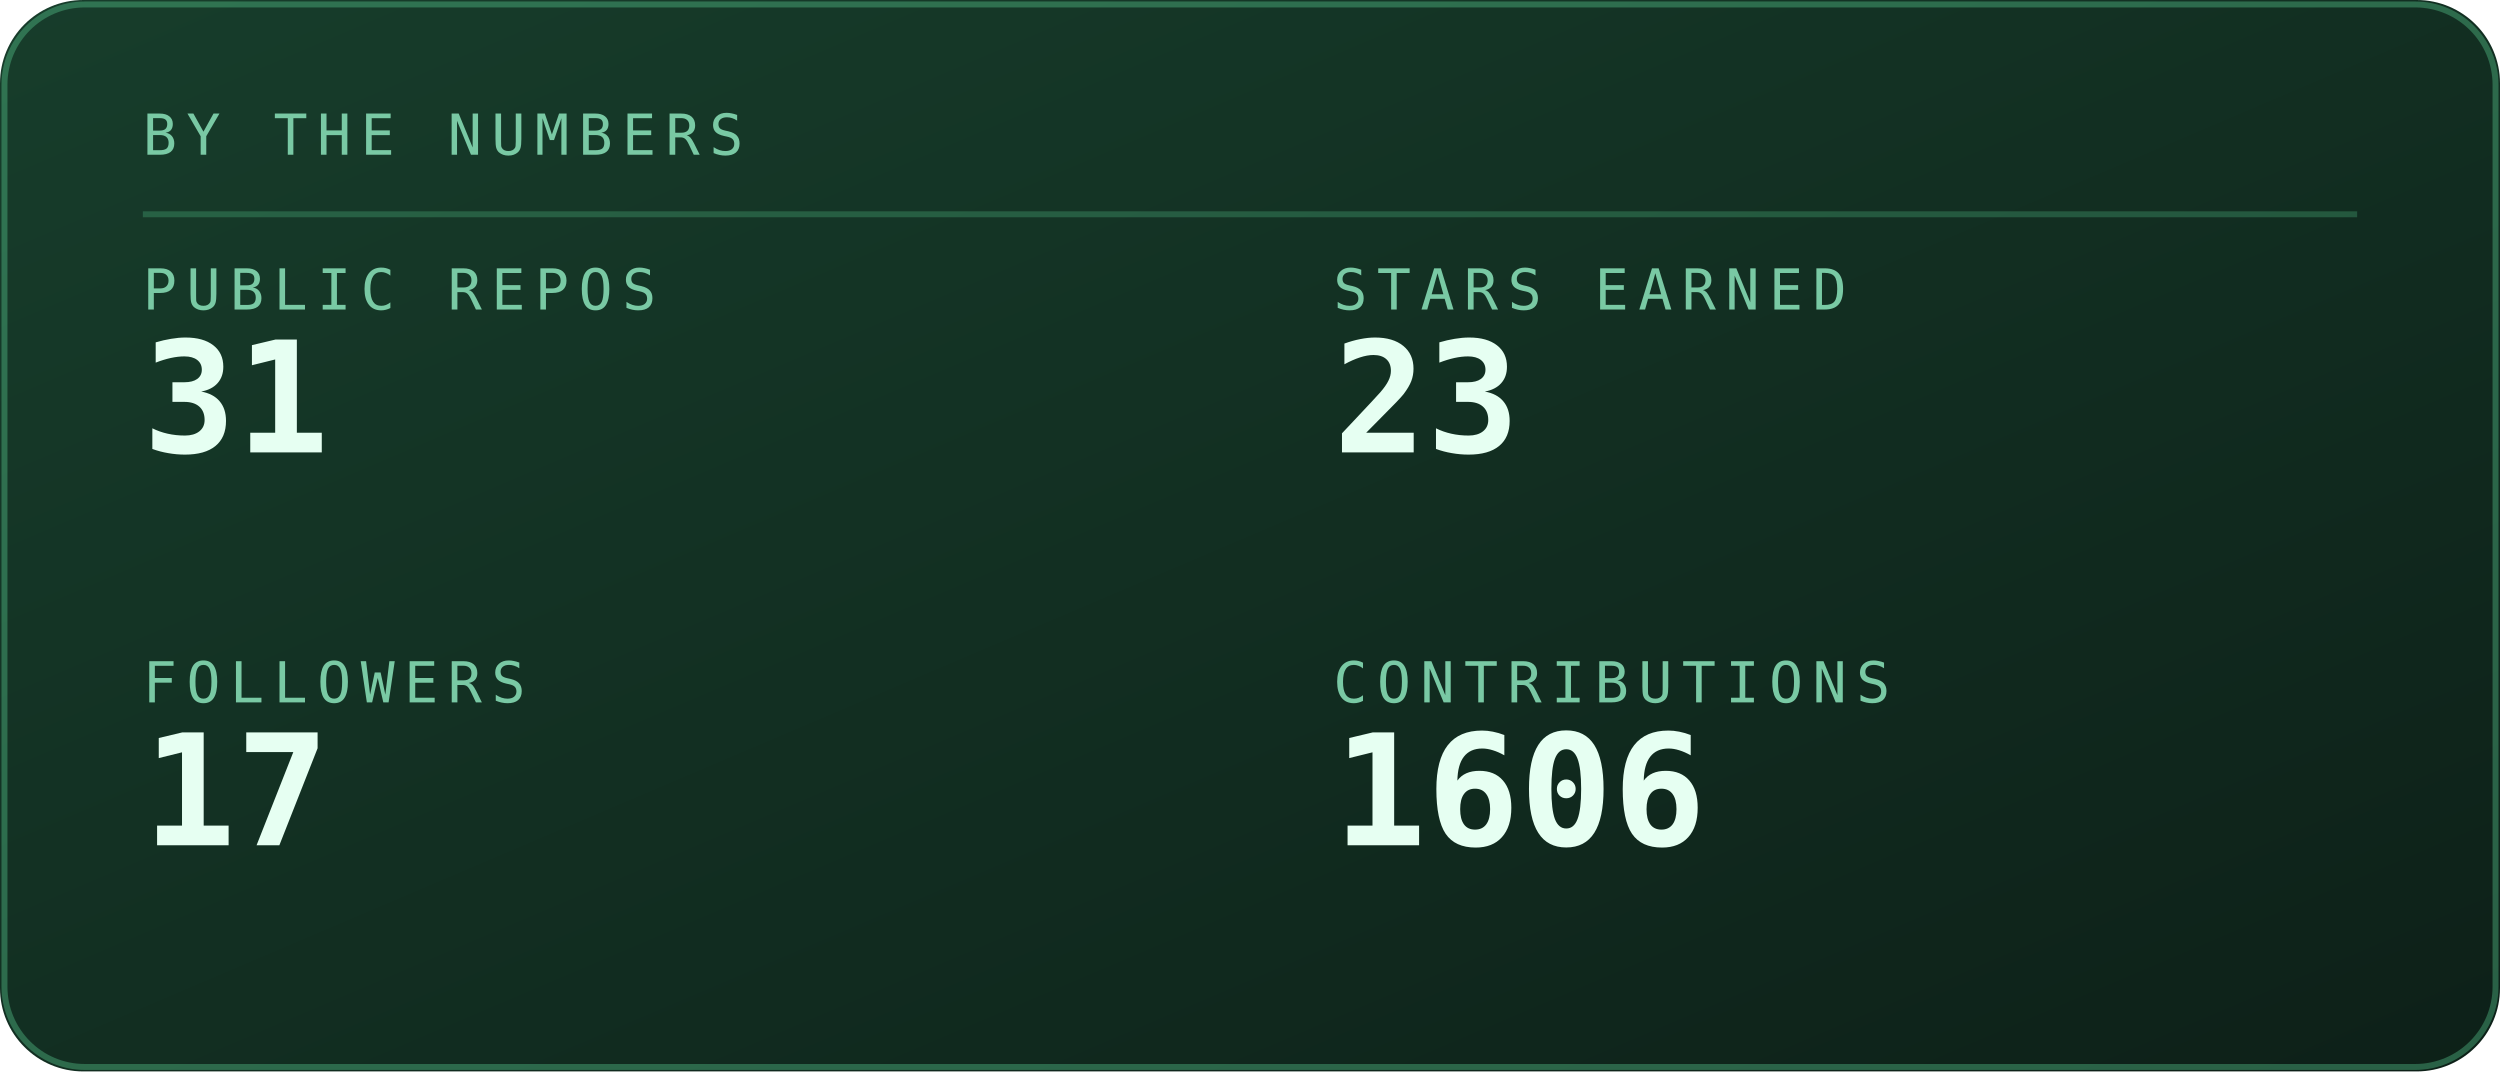
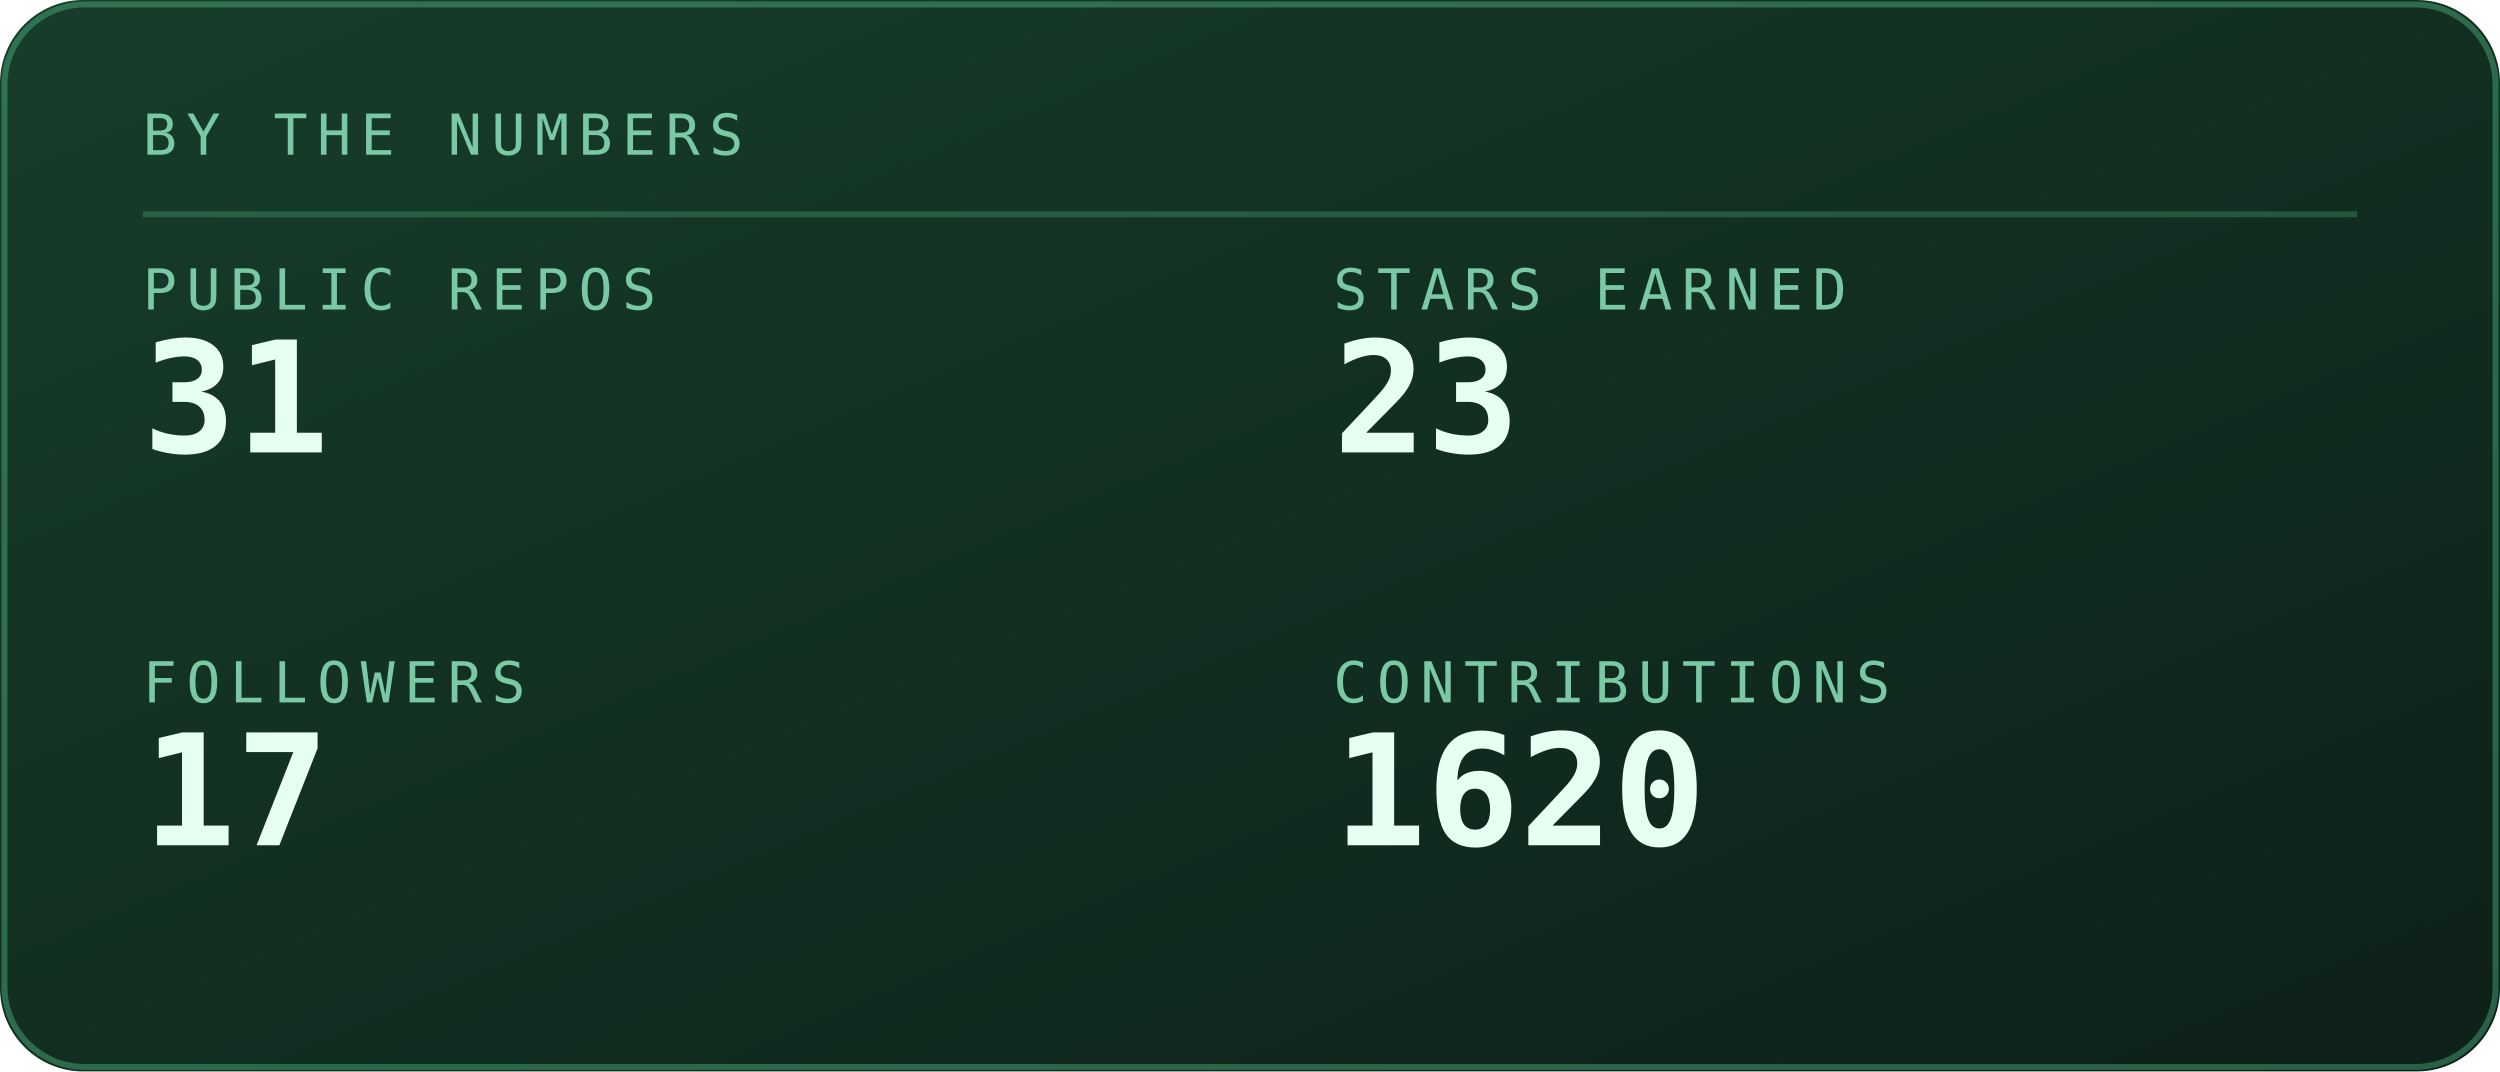
<svg xmlns="http://www.w3.org/2000/svg" viewBox="0 0 420 180" width="420" height="180" role="img" aria-labelledby="stst stsd">
  <defs>
    <linearGradient id="stsbg" x1="0" y1="0" x2="1" y2="1">
      <stop offset="0" stop-color="#173d2b" />
      <stop offset="1" stop-color="#0d2018" />
    </linearGradient>
  </defs>
  <style>
    .mono{font-family:ui-monospace,SFMono-Regular,Menlo,Consolas,"DejaVu Sans Mono",monospace}
    .lbl{font-size:9.5px;letter-spacing:1.6px;fill:#79c9a4}
    .big{font-size:31px;font-weight:700;fill:#e6fff2}
    .med{font-size:15px;font-weight:700;fill:#e6fff2}
    .sm{font-size:11px;fill:#e6fff2}
    .dim{font-size:11px;fill:#79c9a4}
    
    .pulse{animation:pulse 3.4s ease-in-out infinite}
    @keyframes pulse{0%,100%{opacity:1}50%{opacity:.62}}
</style>
  <rect width="420" height="180" rx="14" fill="url(#stsbg)" />
  <rect x="0.75" y="0.75" width="418.5" height="178.5" rx="13.5" fill="none" stroke="#5fd99a" stroke-opacity="0.35" />
  <text class="mono lbl" x="24" y="26">BY THE NUMBERS</text>
  <line x1="24" y1="36" x2="396" y2="36" stroke="#5fd99a" stroke-opacity="0.25" />
  <text class="mono lbl" x="24" y="52">PUBLIC REPOS</text>
  <text class="mono" x="24" y="76" font-size="26" font-weight="700" fill="#e6fff2">31</text>
  <text class="mono lbl" x="224" y="52">STARS EARNED</text>
  <text class="mono" x="224" y="76" font-size="26" font-weight="700" fill="#e6fff2">23</text>
  <text class="mono lbl" x="24" y="118">FOLLOWERS</text>
  <text class="mono" x="24" y="142" font-size="26" font-weight="700" fill="#e6fff2">17</text>
  <text class="mono lbl" x="224" y="118">CONTRIBUTIONS</text>
-   <text class="mono" x="224" y="142" font-size="26" font-weight="700" fill="#e6fff2">1606</text>
+   <text class="mono" x="224" y="142" font-size="26" font-weight="700" fill="#e6fff2">1620</text>
</svg>
